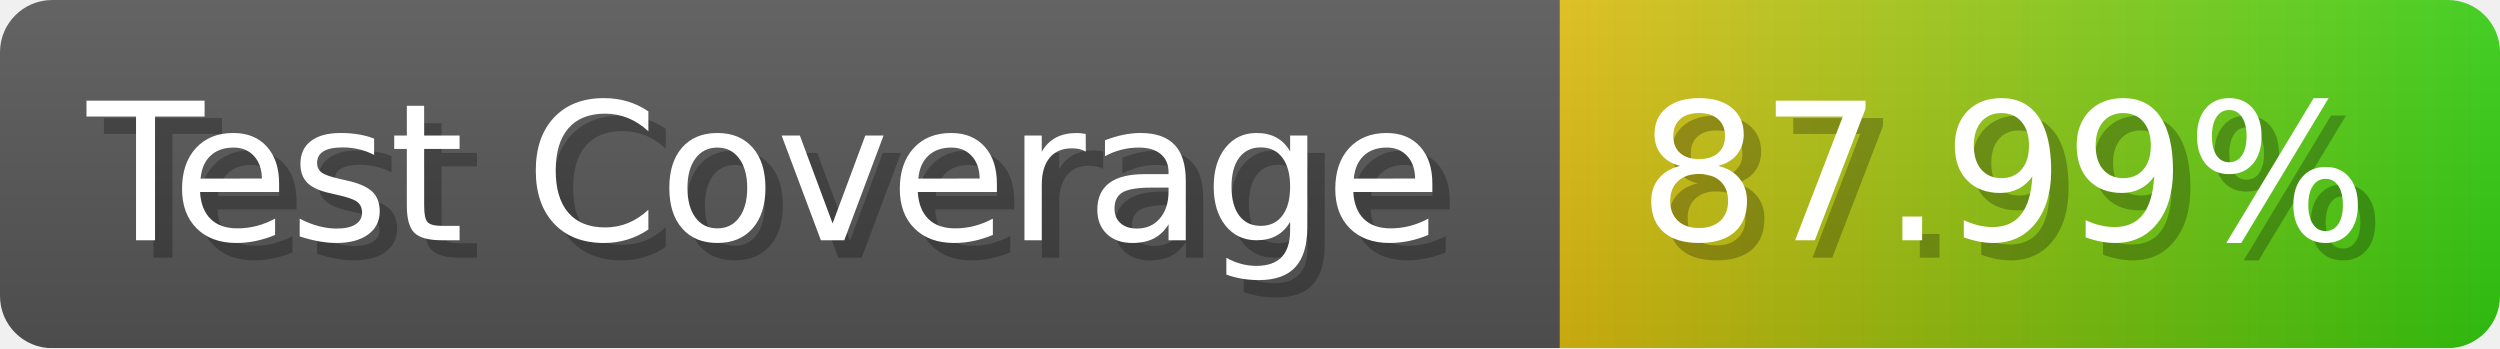
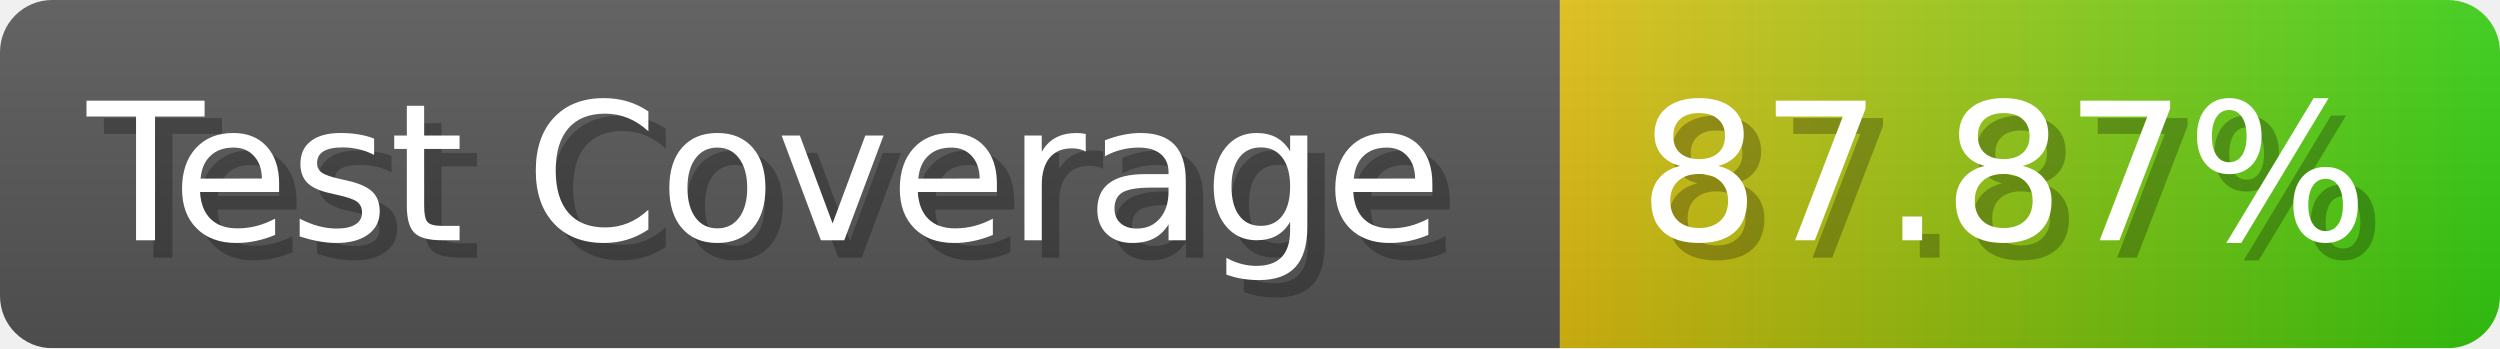
- <svg xmlns="http://www.w3.org/2000/svg" width="143.6" height="20" viewBox="0 0 1436 200" role="img" aria-label="Test Coverage: 87.99%">
+ <svg xmlns="http://www.w3.org/2000/svg" width="143.6" height="20" viewBox="0 0 1436 200" role="img" aria-label="Test Coverage: 87.87%">
  <linearGradient id="a" x2="0" y2="100%">
    <stop offset="0" stop-opacity=".1" stop-color="#EEE" />
    <stop offset="1" stop-opacity=".1" />
  </linearGradient>
  <mask id="m">
    <rect width="1436" height="200" rx="30" fill="#FFF" />
  </mask>
  <g mask="url(#m)">
    <rect width="896" height="200" fill="#555" />
    <rect width="540" height="200" fill="url(#x)" x="896" />
    <rect width="1436" height="200" fill="url(#a)" />
  </g>
  <g aria-hidden="true" fill="#fff" text-anchor="start" font-family="Verdana,DejaVu Sans,sans-serif" font-size="110">
    <text x="60" y="148" textLength="796" fill="#000" opacity="0.25">Test Coverage</text>
    <text x="50" y="138" textLength="796">Test Coverage</text>
-     <text x="951" y="148" textLength="440" fill="#000" opacity="0.25">87.99%</text>
-     <text x="941" y="138" textLength="440">87.99%</text>
+     <text x="951" y="148" textLength="440" fill="#000" opacity="0.25">87.87%</text>
+     <text x="941" y="138" textLength="440">87.87%</text>
  </g>
  <linearGradient id="x" x1="0%" y1="0%" x2="100%" y2="0%">
    <stop offset="0%" style="stop-color:#DB1" />
    <stop offset="100%" style="stop-color:#3C1" />
  </linearGradient>
</svg>
